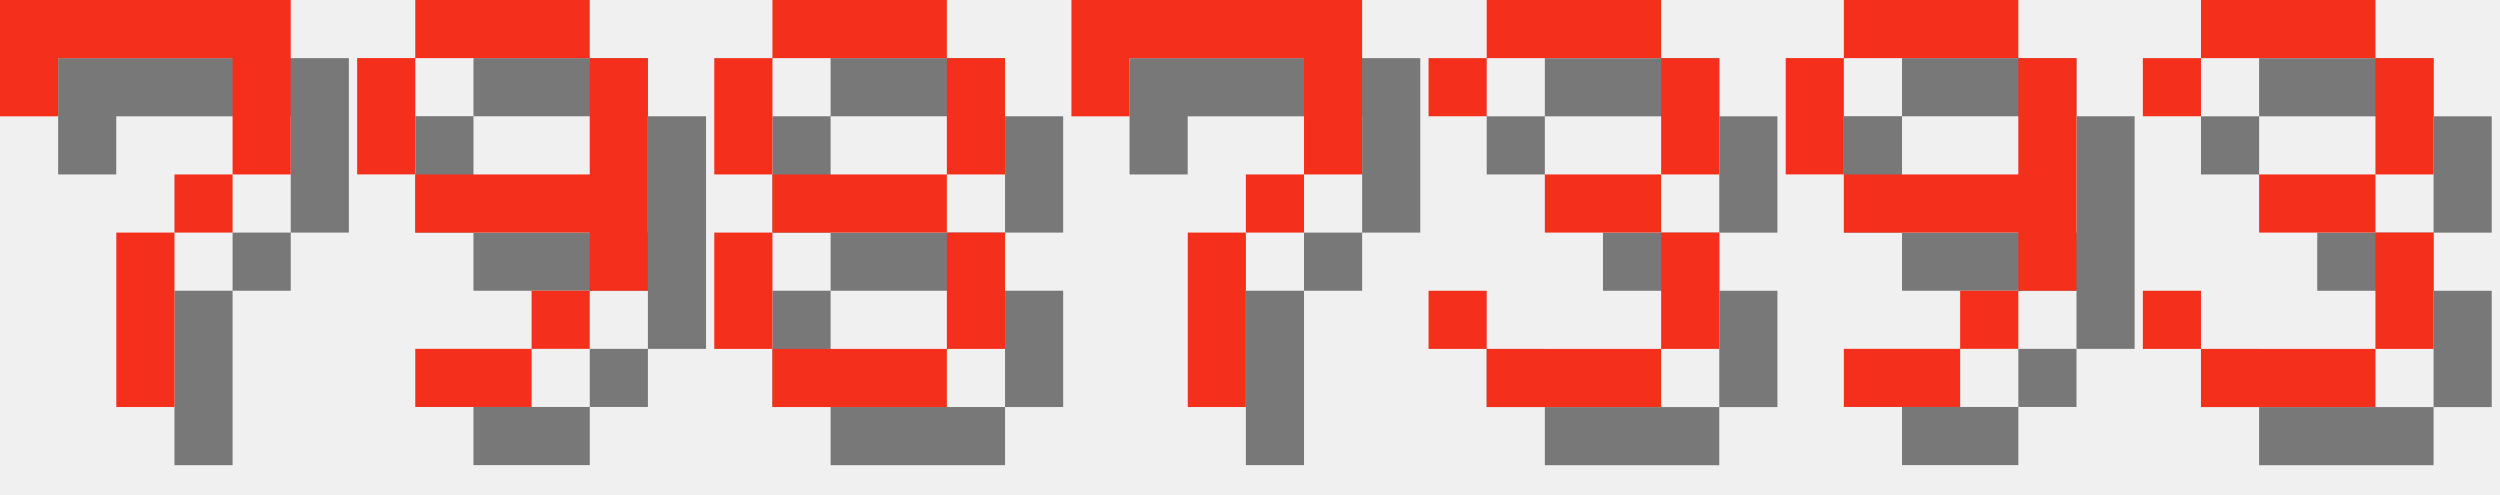
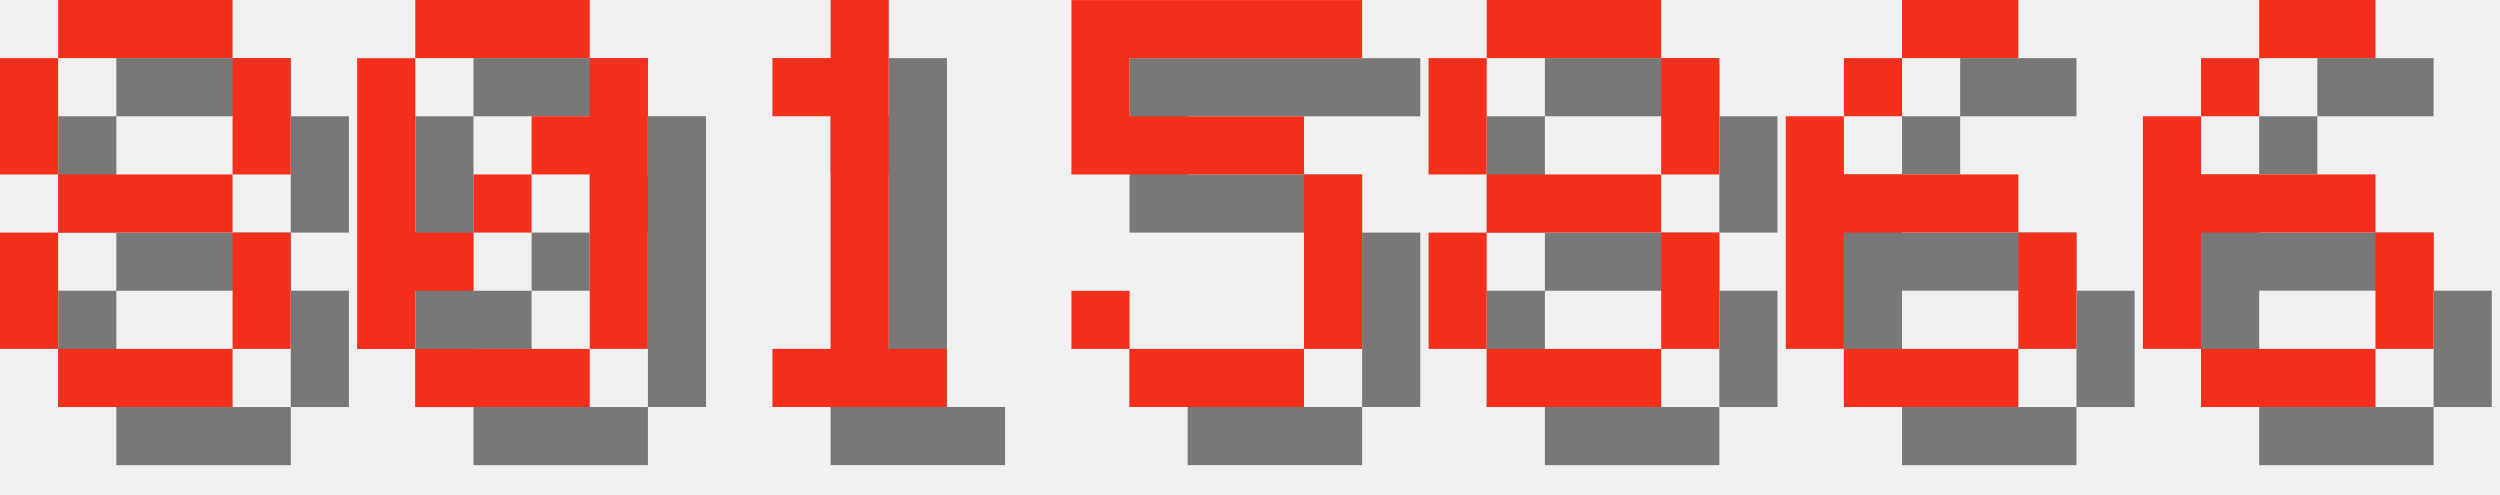
<svg xmlns="http://www.w3.org/2000/svg" version="1.1" width="182.0" height="36">
  <style>
        .text-foreground {
            fill: #F4301C;
        }
        .text-shadow {
            fill: #000000;
            fill-opacity: 0.5;
        }
    </style>
-   <g class="digit" id="digit_7" transform="translate(0.0, 0), scale(4)">
-     <path id="digit_7_shadow" class="text-shadow" d="m1.058 1.058 2e-6 2.117h1.058v-1.058h3.175v1.058l2e-7 1.058h-1.058v1.058h-1.058l4e-7 3.175 1.058 1e-7v-3.175h1.058v-1.058h1.058l5e-7 -1.058v-2.117z" fill-opacity=".5" style="paint-order:stroke fill markers" />
-     <path id="digit_7_fg" class="text-foreground" d="m0 0 2e-6 2.117h1.058v-1.058h3.175v1.058l2e-7 1.058h-1.058v1.058h-1.058l4e-7 3.175 1.058 1e-7v-3.175h1.058v-1.058h1.058l5e-7 -1.058v-2.117z" fill="#fff" style="paint-order:stroke fill markers" />
-   </g>
-   <g class="digit" id="digit_9" transform="translate(26.0, 0), scale(4)">
-     <path id="digit_9_shadow" class="text-shadow" d="m2.117 1.058v1.058h3.175v-1.058h-3.175zm3.175 1.058v2.117h-3.175v1.058h3.175v1.058h1.058v-4.233h-1.058zm0 4.233h-1.058v1.058h1.058v-1.058zm-1.058 1.058h-2.117v1.058h2.117v-1.058zm-2.117-3.175v-2.117h-1.058v2.117h1.058z" fill-opacity=".5" style="paint-order:stroke fill markers" />
-     <path id="digit_9_fg" class="text-foreground" d="m1.058 0v1.058h3.175v-1.058h-3.175zm3.175 1.058v2.117h-3.175v1.058h3.175v1.058h1.058v-4.233h-1.058zm0 4.233h-1.058v1.058h1.058v-1.058zm-1.058 1.058h-2.117v1.058h2.117v-1.058zm-2.117-3.175v-2.117h-1.058v2.117h1.058z" fill="#fff" style="paint-order:stroke fill markers" />
-   </g>
-   <g class="digit" id="digit_8" transform="translate(52.0, 0), scale(4)">
+   <g class="digit" id="digit_8" transform="translate(0.0, 0), scale(4)">
    <path id="digit_8_shadow" class="text-shadow" d="m2.117 1.058v1.058h3.175v-1.058h-3.175zm3.175 1.058v2.117h1.058v-2.117h-1.058zm0 2.117h-3.175v1.058h3.175v-1.058zm0 1.058v2.117h1.058v-2.117h-1.058zm0 2.117h-3.175v1.058h3.175v-1.058zm-3.175 0v-2.117h-1.058v2.117h1.058zm0-3.175v-2.117h-1.058v2.117h1.058z" fill-opacity=".5" style="paint-order:stroke fill markers" />
    <path id="digit_8_fg" class="text-foreground" d="m1.058 0v1.058h3.175v-1.058h-3.175zm3.175 1.058v2.117h1.058v-2.117h-1.058zm0 2.117h-3.175v1.058h3.175v-1.058zm0 1.058v2.117h1.058v-2.117h-1.058zm0 2.117h-3.175v1.058h3.175v-1.058zm-3.175 0v-2.117h-1.058v2.117h1.058zm0-3.175v-2.117h-1.058v2.117h1.058z" fill="#fff" style="paint-order:stroke fill markers" />
  </g>
-   <g class="digit" id="digit_7" transform="translate(78.0, 0), scale(4)">
-     <path id="digit_7_shadow" class="text-shadow" d="m1.058 1.058 2e-6 2.117h1.058v-1.058h3.175v1.058l2e-7 1.058h-1.058v1.058h-1.058l4e-7 3.175 1.058 1e-7v-3.175h1.058v-1.058h1.058l5e-7 -1.058v-2.117z" fill-opacity=".5" style="paint-order:stroke fill markers" />
-     <path id="digit_7_fg" class="text-foreground" d="m0 0 2e-6 2.117h1.058v-1.058h3.175v1.058l2e-7 1.058h-1.058v1.058h-1.058l4e-7 3.175 1.058 1e-7v-3.175h1.058v-1.058h1.058l5e-7 -1.058v-2.117z" fill="#fff" style="paint-order:stroke fill markers" />
+   <g class="digit" id="digit_0" transform="translate(26.0, 0), scale(4)">
+     <path id="digit_0_shadow" class="text-shadow" d="m2.117 1.058v1.058h3.175v-1.058h-3.175zm3.175 1.058v1.058h-1.058v1.058h1.058v3.175h1.058v-5.292h-1.058zm0 5.292h-3.175v1.058h3.175v-1.058zm-3.175 0v-1.058h1.058v-1.058h-1.058v-3.175h-1.058v5.292h1.058zm1.058-2.117h1.058v-1.058h-1.058v1.058z" fill-opacity=".5" style="paint-order:stroke fill markers" />
+     <path id="digit_0_fg" class="text-foreground" d="m1.058 0v1.058h3.175v-1.058h-3.175zm3.175 1.058v1.058h-1.058v1.058h1.058v3.175h1.058v-5.292h-1.058zm0 5.292h-3.175v1.058h3.175v-1.058zm-3.175 0v-1.058h1.058v-1.058h-1.058v-3.175h-1.058v5.292h1.058zm1.058-2.117h1.058v-1.058h-1.058v1.058z" fill="#fff" style="paint-order:stroke fill markers" />
  </g>
-   <g class="digit" id="digit_3" transform="translate(104.0, 0), scale(4)">
-     <path id="digit_3_shadow" class="text-shadow" d="m1.058 2.117v1.058h1.058v-1.058h3.175v2.117h-2.117v1.058h2.117v2.117h-3.175v-1.058h-1.058v1.058h1.058v1.058h3.175v-1.058h1.058v-2.117h-1.058v-1.058h1.058v-2.117h-1.058v-1.058h-3.175v1.058h-1.058z" fill-opacity=".5" style="paint-order:stroke fill markers" />
-     <path id="digit_3_fg" class="text-foreground" d="m0 1.058v1.058h1.058v-1.058h3.175v2.117h-2.117v1.058h2.117v2.117h-3.175v-1.058h-1.058v1.058h1.058v1.058h3.175v-1.058h1.058v-2.117h-1.058v-1.058h1.058v-2.117h-1.058v-1.058h-3.175v1.058h-1.058z" fill="#fff" style="paint-order:stroke fill markers" />
+   <g class="digit" id="digit_1" transform="translate(52.0, 0), scale(4)">
+     <path id="digit_1_shadow" class="text-shadow" d="m2.117 2.117v1.058h1.058v4.233h-1.058v1.058h3.175v-1.058h-1.058v-6.35h-1.058v1.058h-1.058z" fill-opacity=".5" style="paint-order:stroke fill markers" />
+     <path id="digit_1_fg" class="text-foreground" d="m1.058 1.058v1.058h1.058v4.233h-1.058v1.058h3.175v-1.058h-1.058v-6.35h-1.058v1.058h-1.058z" fill="#fff" style="paint-order:stroke fill markers" />
  </g>
-   <g class="digit" id="digit_9" transform="translate(130.0, 0), scale(4)">
-     <path id="digit_9_shadow" class="text-shadow" d="m2.117 1.058v1.058h3.175v-1.058h-3.175zm3.175 1.058v2.117h-3.175v1.058h3.175v1.058h1.058v-4.233h-1.058zm0 4.233h-1.058v1.058h1.058v-1.058zm-1.058 1.058h-2.117v1.058h2.117v-1.058zm-2.117-3.175v-2.117h-1.058v2.117h1.058z" fill-opacity=".5" style="paint-order:stroke fill markers" />
-     <path id="digit_9_fg" class="text-foreground" d="m1.058 0v1.058h3.175v-1.058h-3.175zm3.175 1.058v2.117h-3.175v1.058h3.175v1.058h1.058v-4.233h-1.058zm0 4.233h-1.058v1.058h1.058v-1.058zm-1.058 1.058h-2.117v1.058h2.117v-1.058zm-2.117-3.175v-2.117h-1.058v2.117h1.058z" fill="#fff" style="paint-order:stroke fill markers" />
+   <g class="digit" id="digit_5" transform="translate(78.0, 0), scale(4)">
+     <path id="digit_5_shadow" class="text-shadow" d="m1.058 1.058v3.175h4.233v3.175h-3.175v-1.058h-1.058v1.058h1.058v1.058h3.175v-1.058h1.058v-3.175h-1.058v-1.058h-3.175v-1.058h4.233v-1.058h-5.292z" fill-opacity=".5" style="paint-order:stroke fill markers" />
+     <path id="digit_5_fg" class="text-foreground" d="m0 0v3.175h4.233v3.175h-3.175v-1.058h-1.058v1.058h1.058v1.058h3.175v-1.058h1.058v-3.175h-1.058v-1.058h-3.175v-1.058h4.233v-1.058h-5.292z" fill="#fff" style="paint-order:stroke fill markers" />
  </g>
-   <g class="digit" id="digit_3" transform="translate(156.0, 0), scale(4)">
-     <path id="digit_3_shadow" class="text-shadow" d="m1.058 2.117v1.058h1.058v-1.058h3.175v2.117h-2.117v1.058h2.117v2.117h-3.175v-1.058h-1.058v1.058h1.058v1.058h3.175v-1.058h1.058v-2.117h-1.058v-1.058h1.058v-2.117h-1.058v-1.058h-3.175v1.058h-1.058z" fill-opacity=".5" style="paint-order:stroke fill markers" />
-     <path id="digit_3_fg" class="text-foreground" d="m0 1.058v1.058h1.058v-1.058h3.175v2.117h-2.117v1.058h2.117v2.117h-3.175v-1.058h-1.058v1.058h1.058v1.058h3.175v-1.058h1.058v-2.117h-1.058v-1.058h1.058v-2.117h-1.058v-1.058h-3.175v1.058h-1.058z" fill="#fff" style="paint-order:stroke fill markers" />
+   <g class="digit" id="digit_8" transform="translate(104.0, 0), scale(4)">
+     <path id="digit_8_shadow" class="text-shadow" d="m2.117 1.058v1.058h3.175v-1.058h-3.175zm3.175 1.058v2.117h1.058v-2.117h-1.058zm0 2.117h-3.175v1.058h3.175v-1.058zm0 1.058v2.117h1.058v-2.117h-1.058zm0 2.117h-3.175v1.058h3.175v-1.058zm-3.175 0v-2.117h-1.058v2.117h1.058zm0-3.175v-2.117h-1.058v2.117h1.058z" fill-opacity=".5" style="paint-order:stroke fill markers" />
+     <path id="digit_8_fg" class="text-foreground" d="m1.058 0v1.058h3.175v-1.058h-3.175zm3.175 1.058v2.117h1.058v-2.117h-1.058zm0 2.117h-3.175v1.058h3.175v-1.058zm0 1.058v2.117h1.058v-2.117h-1.058zm0 2.117h-3.175v1.058h3.175v-1.058zm-3.175 0v-2.117h-1.058v2.117h1.058zm0-3.175v-2.117h-1.058v2.117h1.058z" fill="#fff" style="paint-order:stroke fill markers" />
+   </g>
+   <g class="digit" id="digit_6" transform="translate(130.0, 0), scale(4)">
+     <path id="digit_6_shadow" class="text-shadow" d="m3.175 1.058v1.058h2.117v-1.058h-2.117zm0 1.058h-1.058v1.058h1.058v-1.058zm-1.058 1.058h-1.058v4.233h1.058v-2.117h3.175v-1.058h-3.175v-1.058zm3.175 2.117v2.117h1.058v-2.117h-1.058zm0 2.117h-3.175v1.058h3.175v-1.058z" fill-opacity=".5" style="paint-order:stroke fill markers" />
+     <path id="digit_6_fg" class="text-foreground" d="m2.117 0v1.058h2.117v-1.058h-2.117zm0 1.058h-1.058v1.058h1.058v-1.058zm-1.058 1.058h-1.058v4.233h1.058v-2.117h3.175v-1.058h-3.175v-1.058zm3.175 2.117v2.117h1.058v-2.117h-1.058zm0 2.117h-3.175v1.058h3.175v-1.058z" fill="#fff" style="paint-order:stroke fill markers" />
+   </g>
+   <g class="digit" id="digit_6" transform="translate(156.0, 0), scale(4)">
+     <path id="digit_6_shadow" class="text-shadow" d="m3.175 1.058v1.058h2.117v-1.058h-2.117zm0 1.058h-1.058v1.058h1.058v-1.058zm-1.058 1.058h-1.058v4.233h1.058v-2.117h3.175v-1.058h-3.175v-1.058zm3.175 2.117v2.117h1.058v-2.117h-1.058zm0 2.117h-3.175v1.058h3.175v-1.058z" fill-opacity=".5" style="paint-order:stroke fill markers" />
+     <path id="digit_6_fg" class="text-foreground" d="m2.117 0v1.058h2.117v-1.058h-2.117zm0 1.058h-1.058v1.058h1.058v-1.058zm-1.058 1.058h-1.058v4.233h1.058v-2.117h3.175v-1.058h-3.175v-1.058zm3.175 2.117v2.117h1.058v-2.117h-1.058zm0 2.117h-3.175v1.058h3.175v-1.058z" fill="#fff" style="paint-order:stroke fill markers" />
  </g>
</svg>
